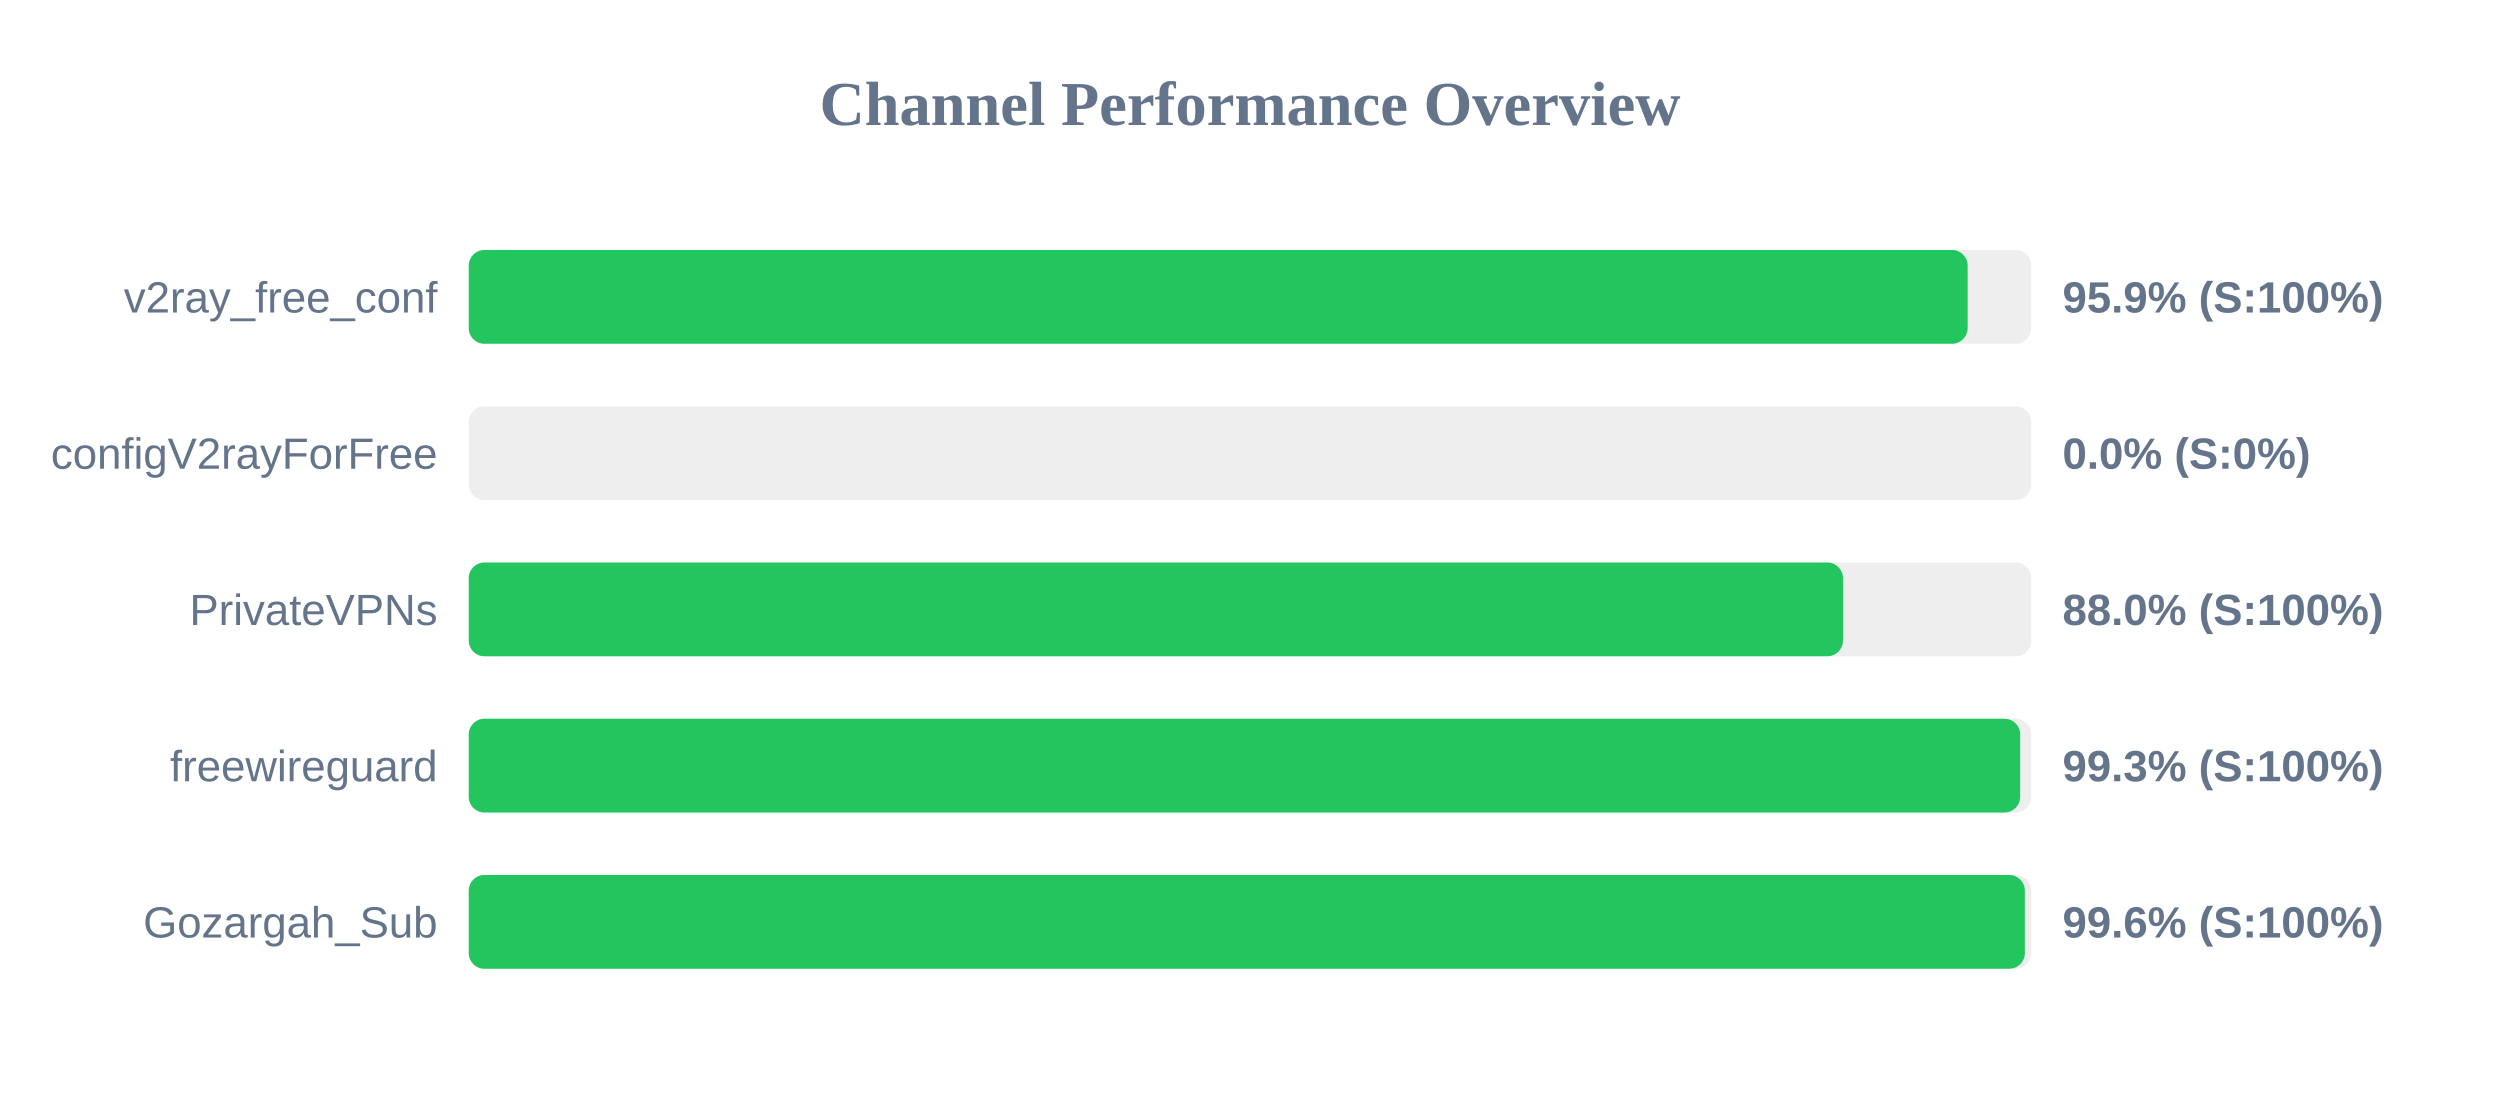
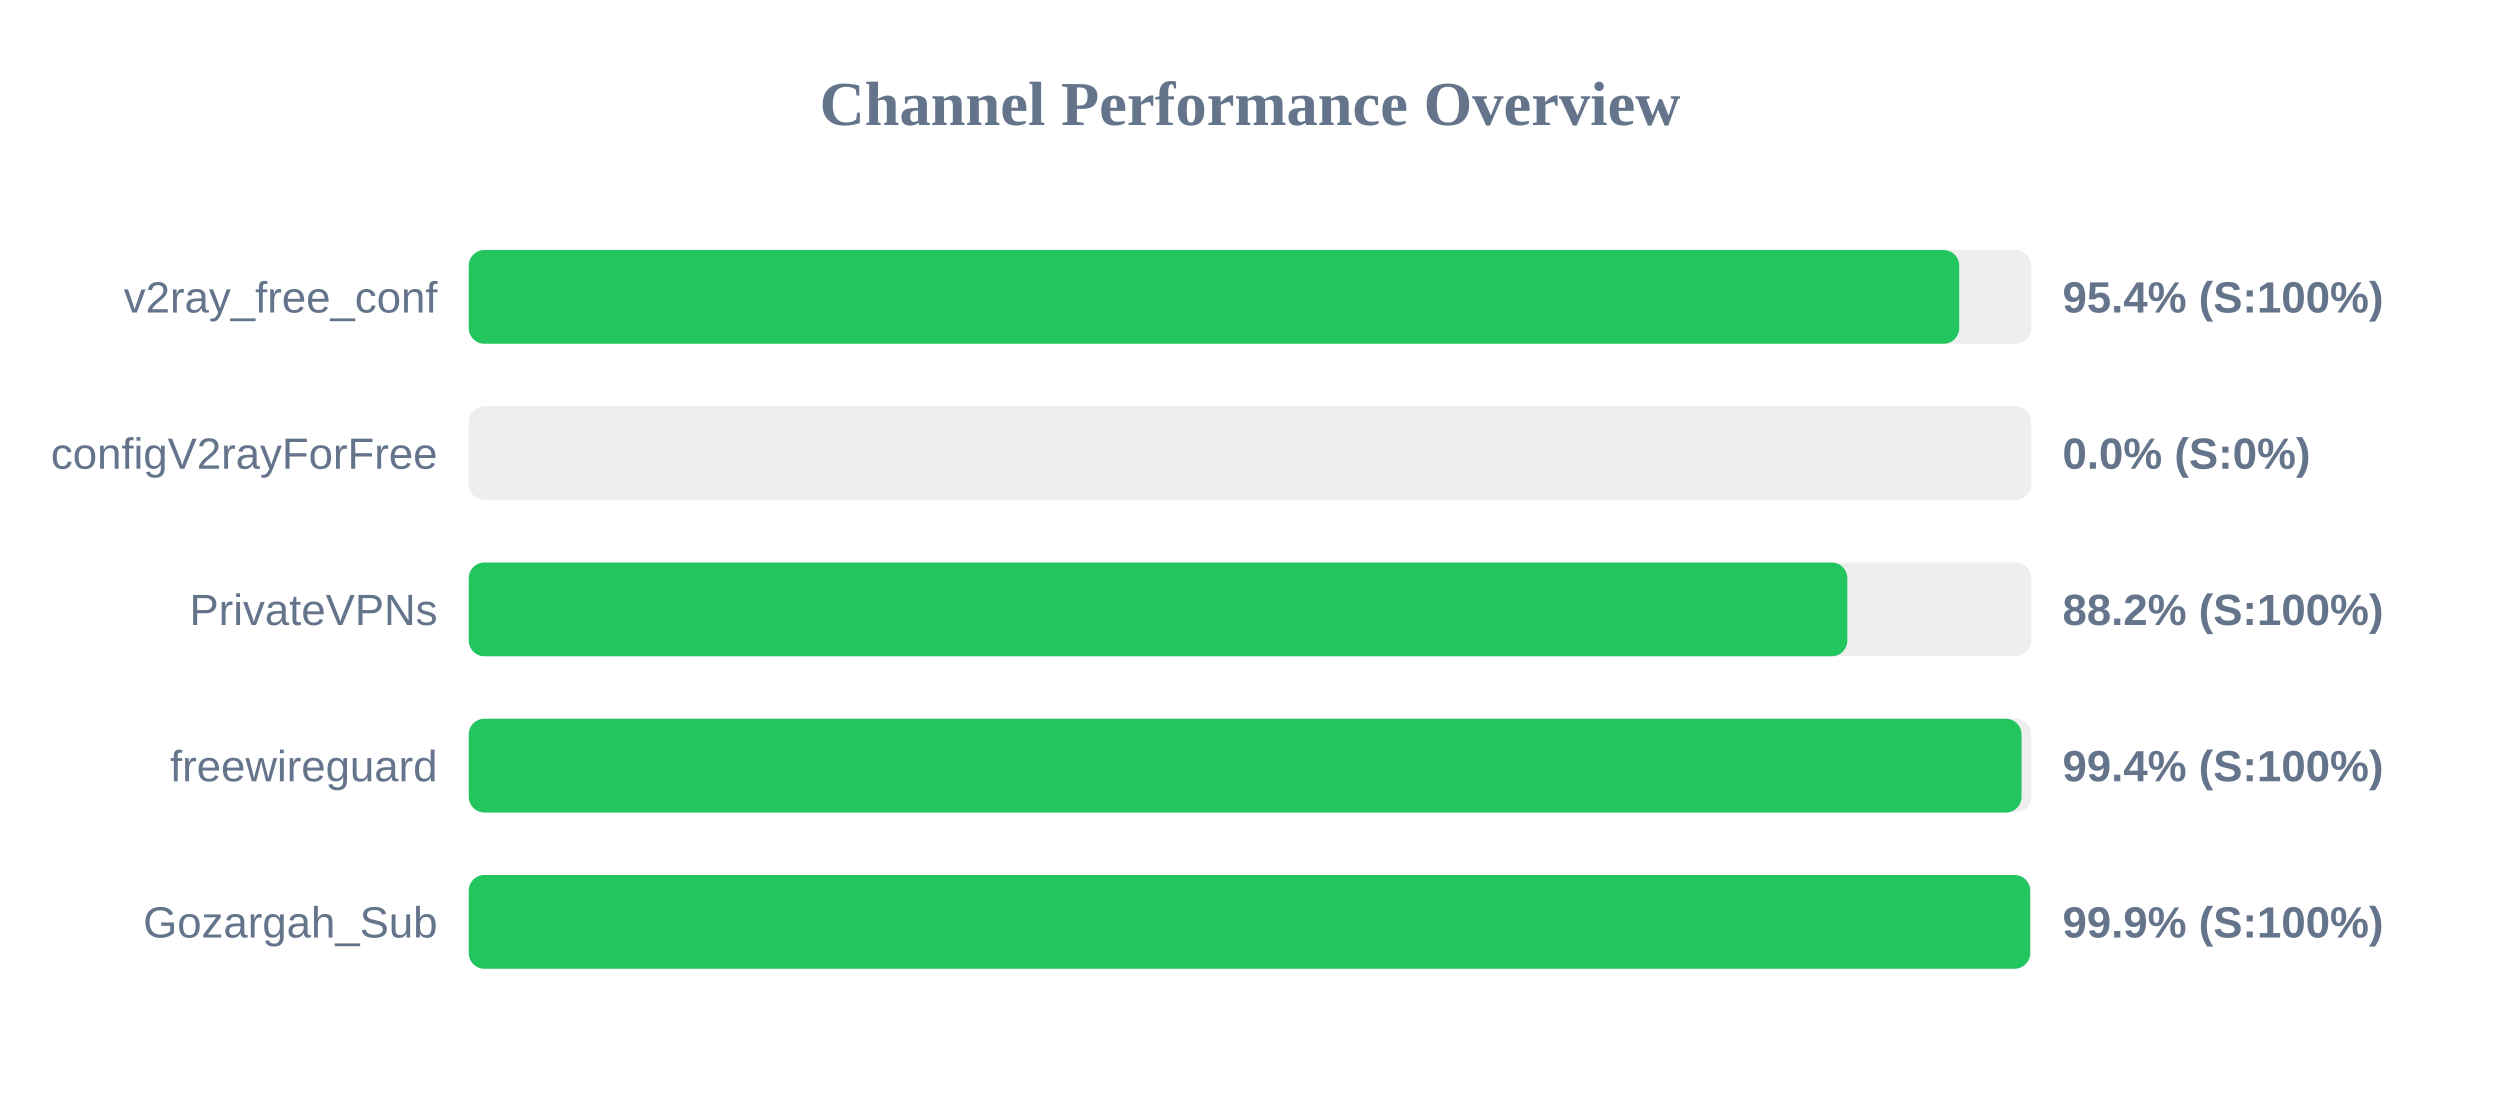
<svg xmlns="http://www.w3.org/2000/svg" width="800" height="350" version="1.1">
  <style>
        .row { font: 14px Arial; fill: #64748b; }
        .score { font: bold 14px Arial; fill: #64748b; }
    </style>
  <text x="400" y="40" text-anchor="middle" font-size="20px" font-weight="bold" fill="#64748b">Channel Performance Overview</text>
  <rect x="150" y="80" width="500" height="30" fill="#eee" rx="5" />
-   <rect x="150" y="80" width="479.65" height="30" fill="#22c55e" rx="5" />
+   <rect x="150" y="80" width="476.95" height="30" fill="#22c55e" rx="5" />
  <text x="140" y="100" text-anchor="end" class="row">v2ray_free_conf</text>
-   <text x="660" y="100" text-anchor="start" class="score">95.9% (S:100%)</text>
+   <text x="660" y="100" text-anchor="start" class="score">95.4% (S:100%)</text>
  <rect x="150" y="130" width="500" height="30" fill="#eee" rx="5" />
  <rect x="150" y="130" width="0.0" height="30" fill="#ef4444" rx="5" />
  <text x="140" y="150" text-anchor="end" class="row">configV2rayForFree</text>
  <text x="660" y="150" text-anchor="start" class="score">0.0% (S:0%)</text>
  <rect x="150" y="180" width="500" height="30" fill="#eee" rx="5" />
-   <rect x="150" y="180" width="439.75" height="30" fill="#22c55e" rx="5" />
+   <rect x="150" y="180" width="441.15" height="30" fill="#22c55e" rx="5" />
  <text x="140" y="200" text-anchor="end" class="row">PrivateVPNs</text>
-   <text x="660" y="200" text-anchor="start" class="score">88.0% (S:100%)</text>
+   <text x="660" y="200" text-anchor="start" class="score">88.2% (S:100%)</text>
  <rect x="150" y="230" width="500" height="30" fill="#eee" rx="5" />
-   <rect x="150" y="230" width="496.45" height="30" fill="#22c55e" rx="5" />
+   <rect x="150" y="230" width="496.9" height="30" fill="#22c55e" rx="5" />
  <text x="140" y="250" text-anchor="end" class="row">freewireguard</text>
-   <text x="660" y="250" text-anchor="start" class="score">99.3% (S:100%)</text>
+   <text x="660" y="250" text-anchor="start" class="score">99.4% (S:100%)</text>
  <rect x="150" y="280" width="500" height="30" fill="#eee" rx="5" />
-   <rect x="150" y="280" width="497.95" height="30" fill="#22c55e" rx="5" />
+   <rect x="150" y="280" width="499.65" height="30" fill="#22c55e" rx="5" />
  <text x="140" y="300" text-anchor="end" class="row">Gozargah_Sub</text>
-   <text x="660" y="300" text-anchor="start" class="score">99.6% (S:100%)</text>
+   <text x="660" y="300" text-anchor="start" class="score">99.9% (S:100%)</text>
</svg>
